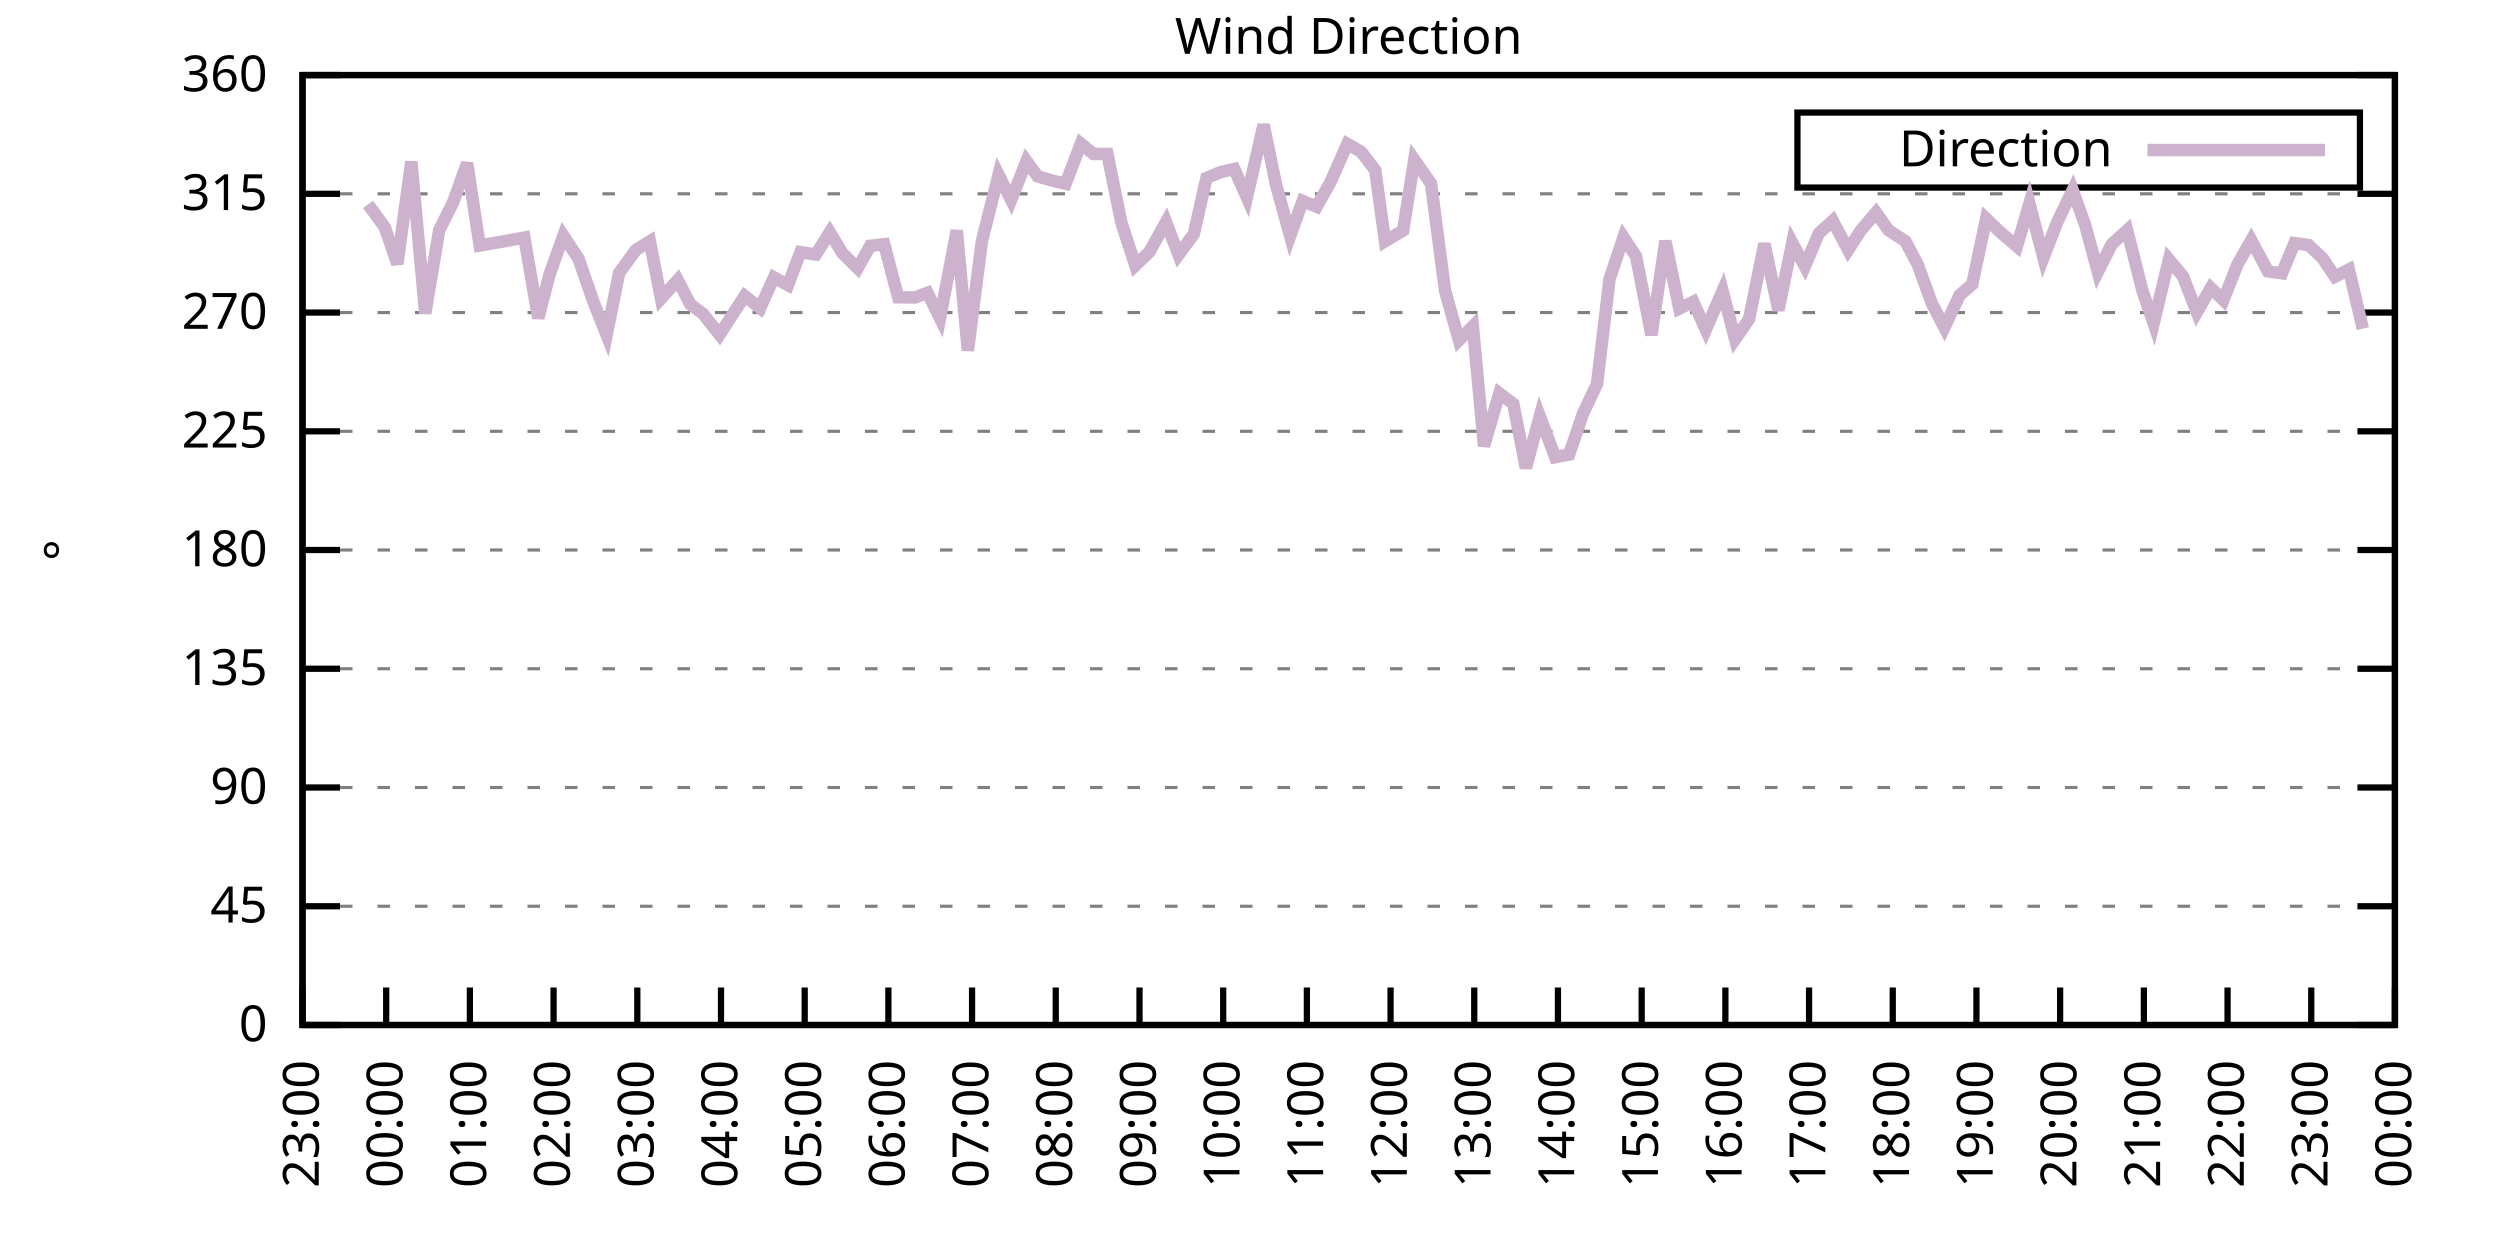
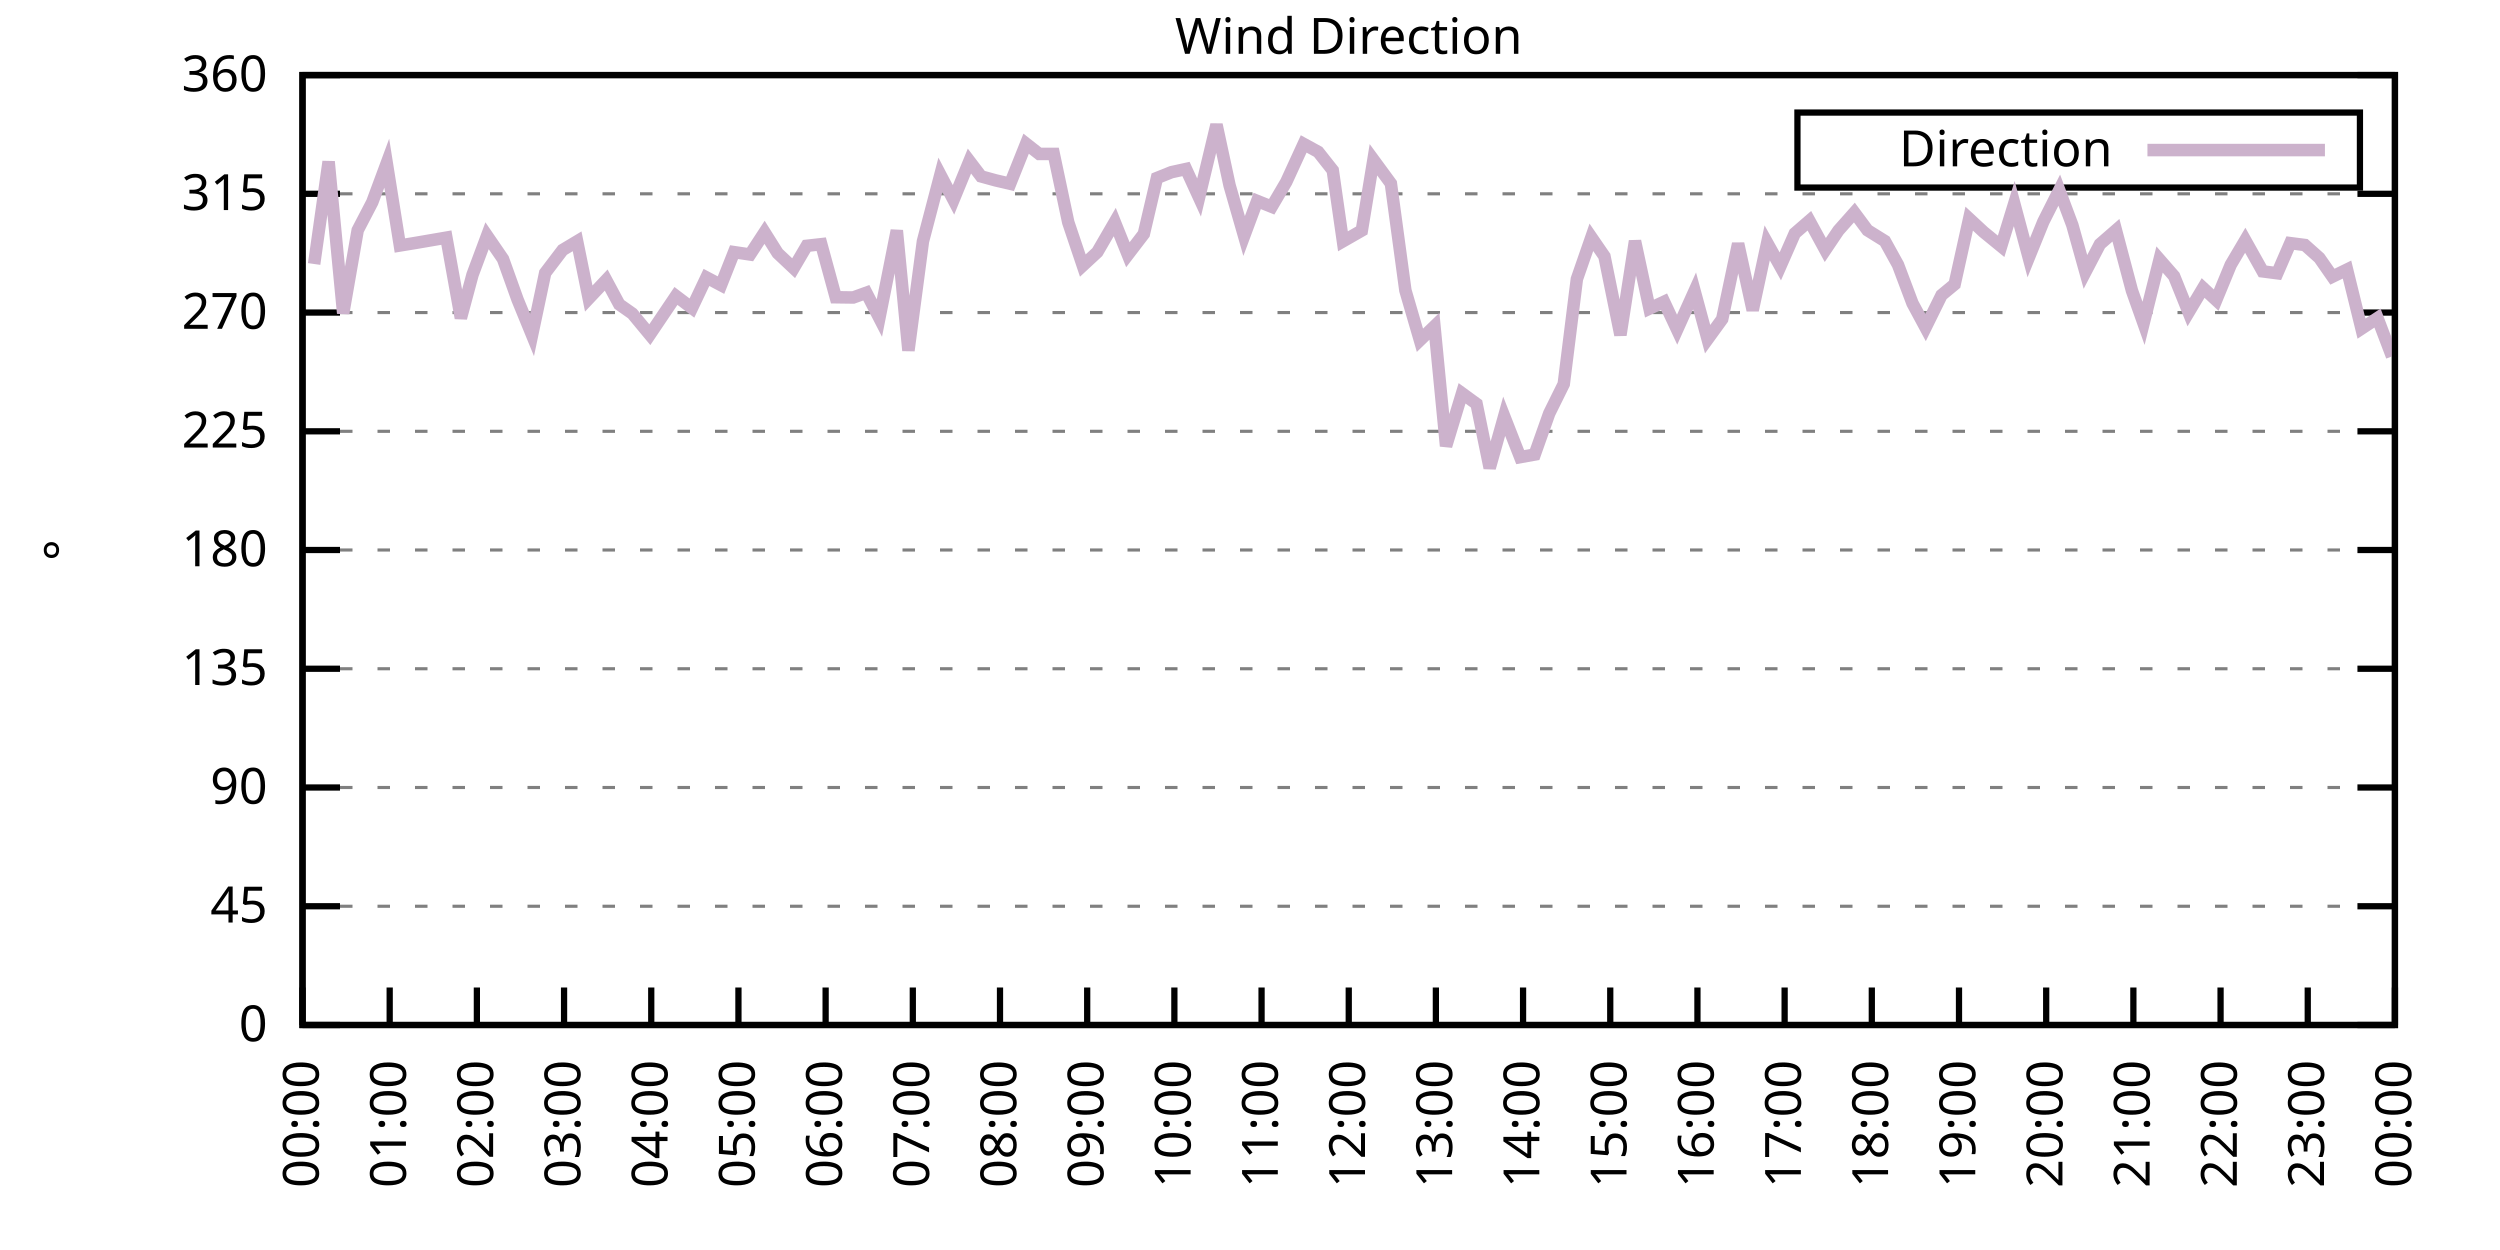
<svg xmlns="http://www.w3.org/2000/svg" xmlns:xlink="http://www.w3.org/1999/xlink" width="400" height="200" viewBox="0 0 400 200">
  <g id="gnuplot_canvas">
    <rect x="0" y="0" width="400" height="200" fill="none" />
    <defs>
      <circle id="gpDot" r="0.5" stroke-width="0.5" stroke="currentColor" />
      <path id="gpPt0" stroke-width="0.333" stroke="currentColor" d="M-1,0 h2 M0,-1 v2" />
      <path id="gpPt1" stroke-width="0.333" stroke="currentColor" d="M-1,-1 L1,1 M1,-1 L-1,1" />
      <path id="gpPt2" stroke-width="0.333" stroke="currentColor" d="M-1,0 L1,0 M0,-1 L0,1 M-1,-1 L1,1 M-1,1 L1,-1" />
      <rect id="gpPt3" stroke-width="0.333" stroke="currentColor" x="-1" y="-1" width="2" height="2" />
      <rect id="gpPt4" stroke-width="0.333" stroke="currentColor" fill="currentColor" x="-1" y="-1" width="2" height="2" />
      <circle id="gpPt5" stroke-width="0.333" stroke="currentColor" cx="0" cy="0" r="1" />
      <use xlink:href="#gpPt5" id="gpPt6" fill="currentColor" stroke="none" />
      <path id="gpPt7" stroke-width="0.333" stroke="currentColor" d="M0,-1.33 L-1.33,0.67 L1.33,0.67 z" />
      <use xlink:href="#gpPt7" id="gpPt8" fill="currentColor" stroke="none" />
      <use xlink:href="#gpPt7" id="gpPt9" stroke="currentColor" transform="rotate(180)" />
      <use xlink:href="#gpPt9" id="gpPt10" fill="currentColor" stroke="none" />
      <use xlink:href="#gpPt3" id="gpPt11" stroke="currentColor" transform="rotate(45)" />
      <use xlink:href="#gpPt11" id="gpPt12" fill="currentColor" stroke="none" />
      <path id="gpPt13" stroke-width="0.333" stroke="currentColor" d="M0,1.330 L1.265,0.411 L0.782,-1.067 L-0.782,-1.076 L-1.265,0.411 z" />
      <use xlink:href="#gpPt13" id="gpPt14" fill="currentColor" stroke="none" />
      <filter id="textbox" filterUnits="objectBoundingBox" x="0" y="0" height="1" width="1">
        <feFlood flood-color="white" flood-opacity="1" result="bgnd" />
        <feComposite in="SourceGraphic" in2="bgnd" operator="atop" />
      </filter>
      <filter id="greybox" filterUnits="objectBoundingBox" x="0" y="0" height="1" width="1">
        <feFlood flood-color="lightgrey" flood-opacity="1" result="grey" />
        <feComposite in="SourceGraphic" in2="grey" operator="atop" />
      </filter>
    </defs>
    <g fill="none" color="white" stroke="currentColor" stroke-width="1.00" stroke-linecap="butt" stroke-linejoin="miter">
</g>
    <g fill="none" color="black" stroke="currentColor" stroke-width="1.00" stroke-linecap="butt" stroke-linejoin="miter">
      <g stroke="none" shape-rendering="crispEdges">
        <polygon fill="rgb(255, 255, 255)" points="48.40,164.00 383.18,164.00 383.18,12.02 48.40,12.02 " />
      </g>
    </g>
    <g fill="none" color="black" stroke="currentColor" stroke-width="1.00" stroke-linecap="butt" stroke-linejoin="miter">
</g>
    <g fill="none" color="black" stroke="black" stroke-width="0.50" stroke-linecap="butt" stroke-linejoin="miter">
</g>
    <g fill="none" color="gray" stroke="currentColor" stroke-width="0.50" stroke-linecap="butt" stroke-linejoin="miter">
      <path stroke="gray" stroke-dasharray="2,4" class="gridline" d="M48.40,164.00 L383.19,164.00  " />
    </g>
    <g fill="none" color="gray" stroke="gray" stroke-width="1.00" stroke-linecap="butt" stroke-linejoin="miter">
</g>
    <g fill="none" color="black" stroke="currentColor" stroke-width="1.00" stroke-linecap="butt" stroke-linejoin="miter">
      <path stroke="black" d="M48.40,164.00 L54.40,164.00 M383.19,164.00 L377.19,164.00  " />
      <g transform="translate(42.80,166.60)" stroke="none" fill="black" font-family="Sans" font-size="8.00" text-anchor="end">
        <text>
          <tspan font-family="Sans"> 0</tspan>
        </text>
      </g>
    </g>
    <g fill="none" color="black" stroke="currentColor" stroke-width="1.00" stroke-linecap="butt" stroke-linejoin="miter">
</g>
    <g fill="none" color="black" stroke="black" stroke-width="0.50" stroke-linecap="butt" stroke-linejoin="miter">
</g>
    <g fill="none" color="gray" stroke="currentColor" stroke-width="0.50" stroke-linecap="butt" stroke-linejoin="miter">
      <path stroke="gray" stroke-dasharray="2,4" class="gridline" d="M48.40,145.00 L383.19,145.00  " />
    </g>
    <g fill="none" color="gray" stroke="gray" stroke-width="1.00" stroke-linecap="butt" stroke-linejoin="miter">
</g>
    <g fill="none" color="black" stroke="currentColor" stroke-width="1.00" stroke-linecap="butt" stroke-linejoin="miter">
      <path stroke="black" d="M48.40,145.00 L54.40,145.00 M383.19,145.00 L377.19,145.00  " />
      <g transform="translate(42.80,147.60)" stroke="none" fill="black" font-family="Sans" font-size="8.00" text-anchor="end">
        <text>
          <tspan font-family="Sans"> 45</tspan>
        </text>
      </g>
    </g>
    <g fill="none" color="black" stroke="currentColor" stroke-width="1.00" stroke-linecap="butt" stroke-linejoin="miter">
</g>
    <g fill="none" color="black" stroke="black" stroke-width="0.50" stroke-linecap="butt" stroke-linejoin="miter">
</g>
    <g fill="none" color="gray" stroke="currentColor" stroke-width="0.50" stroke-linecap="butt" stroke-linejoin="miter">
      <path stroke="gray" stroke-dasharray="2,4" class="gridline" d="M48.40,126.00 L383.19,126.00  " />
    </g>
    <g fill="none" color="gray" stroke="gray" stroke-width="1.00" stroke-linecap="butt" stroke-linejoin="miter">
</g>
    <g fill="none" color="black" stroke="currentColor" stroke-width="1.00" stroke-linecap="butt" stroke-linejoin="miter">
      <path stroke="black" d="M48.40,126.00 L54.40,126.00 M383.19,126.00 L377.19,126.00  " />
      <g transform="translate(42.80,128.60)" stroke="none" fill="black" font-family="Sans" font-size="8.00" text-anchor="end">
        <text>
          <tspan font-family="Sans"> 90</tspan>
        </text>
      </g>
    </g>
    <g fill="none" color="black" stroke="currentColor" stroke-width="1.00" stroke-linecap="butt" stroke-linejoin="miter">
</g>
    <g fill="none" color="black" stroke="black" stroke-width="0.50" stroke-linecap="butt" stroke-linejoin="miter">
</g>
    <g fill="none" color="gray" stroke="currentColor" stroke-width="0.50" stroke-linecap="butt" stroke-linejoin="miter">
      <path stroke="gray" stroke-dasharray="2,4" class="gridline" d="M48.40,107.00 L383.19,107.00  " />
    </g>
    <g fill="none" color="gray" stroke="gray" stroke-width="1.00" stroke-linecap="butt" stroke-linejoin="miter">
</g>
    <g fill="none" color="black" stroke="currentColor" stroke-width="1.00" stroke-linecap="butt" stroke-linejoin="miter">
      <path stroke="black" d="M48.40,107.00 L54.40,107.00 M383.19,107.00 L377.19,107.00  " />
      <g transform="translate(42.80,109.60)" stroke="none" fill="black" font-family="Sans" font-size="8.00" text-anchor="end">
        <text>
          <tspan font-family="Sans"> 135</tspan>
        </text>
      </g>
    </g>
    <g fill="none" color="black" stroke="currentColor" stroke-width="1.00" stroke-linecap="butt" stroke-linejoin="miter">
</g>
    <g fill="none" color="black" stroke="black" stroke-width="0.50" stroke-linecap="butt" stroke-linejoin="miter">
</g>
    <g fill="none" color="gray" stroke="currentColor" stroke-width="0.50" stroke-linecap="butt" stroke-linejoin="miter">
      <path stroke="gray" stroke-dasharray="2,4" class="gridline" d="M48.40,88.00 L383.19,88.00  " />
    </g>
    <g fill="none" color="gray" stroke="gray" stroke-width="1.00" stroke-linecap="butt" stroke-linejoin="miter">
</g>
    <g fill="none" color="black" stroke="currentColor" stroke-width="1.00" stroke-linecap="butt" stroke-linejoin="miter">
      <path stroke="black" d="M48.40,88.00 L54.40,88.00 M383.19,88.00 L377.19,88.00  " />
      <g transform="translate(42.80,90.60)" stroke="none" fill="black" font-family="Sans" font-size="8.00" text-anchor="end">
        <text>
          <tspan font-family="Sans"> 180</tspan>
        </text>
      </g>
    </g>
    <g fill="none" color="black" stroke="currentColor" stroke-width="1.00" stroke-linecap="butt" stroke-linejoin="miter">
</g>
    <g fill="none" color="black" stroke="black" stroke-width="0.50" stroke-linecap="butt" stroke-linejoin="miter">
</g>
    <g fill="none" color="gray" stroke="currentColor" stroke-width="0.50" stroke-linecap="butt" stroke-linejoin="miter">
      <path stroke="gray" stroke-dasharray="2,4" class="gridline" d="M48.40,69.01 L383.19,69.01  " />
    </g>
    <g fill="none" color="gray" stroke="gray" stroke-width="1.00" stroke-linecap="butt" stroke-linejoin="miter">
</g>
    <g fill="none" color="black" stroke="currentColor" stroke-width="1.00" stroke-linecap="butt" stroke-linejoin="miter">
      <path stroke="black" d="M48.40,69.01 L54.40,69.01 M383.19,69.01 L377.19,69.01  " />
      <g transform="translate(42.80,71.61)" stroke="none" fill="black" font-family="Sans" font-size="8.00" text-anchor="end">
        <text>
          <tspan font-family="Sans"> 225</tspan>
        </text>
      </g>
    </g>
    <g fill="none" color="black" stroke="currentColor" stroke-width="1.00" stroke-linecap="butt" stroke-linejoin="miter">
</g>
    <g fill="none" color="black" stroke="black" stroke-width="0.50" stroke-linecap="butt" stroke-linejoin="miter">
</g>
    <g fill="none" color="gray" stroke="currentColor" stroke-width="0.50" stroke-linecap="butt" stroke-linejoin="miter">
      <path stroke="gray" stroke-dasharray="2,4" class="gridline" d="M48.40,50.01 L383.19,50.01  " />
    </g>
    <g fill="none" color="gray" stroke="gray" stroke-width="1.00" stroke-linecap="butt" stroke-linejoin="miter">
</g>
    <g fill="none" color="black" stroke="currentColor" stroke-width="1.00" stroke-linecap="butt" stroke-linejoin="miter">
      <path stroke="black" d="M48.40,50.01 L54.40,50.01 M383.19,50.01 L377.19,50.01  " />
      <g transform="translate(42.80,52.61)" stroke="none" fill="black" font-family="Sans" font-size="8.00" text-anchor="end">
        <text>
          <tspan font-family="Sans"> 270</tspan>
        </text>
      </g>
    </g>
    <g fill="none" color="black" stroke="currentColor" stroke-width="1.00" stroke-linecap="butt" stroke-linejoin="miter">
</g>
    <g fill="none" color="black" stroke="black" stroke-width="0.50" stroke-linecap="butt" stroke-linejoin="miter">
</g>
    <g fill="none" color="gray" stroke="currentColor" stroke-width="0.50" stroke-linecap="butt" stroke-linejoin="miter">
      <path stroke="gray" stroke-dasharray="2,4" class="gridline" d="M48.40,31.01 L383.19,31.01  " />
    </g>
    <g fill="none" color="gray" stroke="gray" stroke-width="1.00" stroke-linecap="butt" stroke-linejoin="miter">
</g>
    <g fill="none" color="black" stroke="currentColor" stroke-width="1.00" stroke-linecap="butt" stroke-linejoin="miter">
      <path stroke="black" d="M48.40,31.01 L54.40,31.01 M383.19,31.01 L377.19,31.01  " />
      <g transform="translate(42.80,33.61)" stroke="none" fill="black" font-family="Sans" font-size="8.00" text-anchor="end">
        <text>
          <tspan font-family="Sans"> 315</tspan>
        </text>
      </g>
    </g>
    <g fill="none" color="black" stroke="currentColor" stroke-width="1.00" stroke-linecap="butt" stroke-linejoin="miter">
</g>
    <g fill="none" color="black" stroke="black" stroke-width="0.50" stroke-linecap="butt" stroke-linejoin="miter">
</g>
    <g fill="none" color="gray" stroke="currentColor" stroke-width="0.50" stroke-linecap="butt" stroke-linejoin="miter">
      <path stroke="gray" stroke-dasharray="2,4" class="gridline" d="M48.40,12.01 L383.19,12.01  " />
    </g>
    <g fill="none" color="gray" stroke="gray" stroke-width="1.00" stroke-linecap="butt" stroke-linejoin="miter">
</g>
    <g fill="none" color="black" stroke="currentColor" stroke-width="1.00" stroke-linecap="butt" stroke-linejoin="miter">
      <path stroke="black" d="M48.40,12.01 L54.40,12.01 M383.19,12.01 L377.19,12.01  " />
      <g transform="translate(42.80,14.61)" stroke="none" fill="black" font-family="Sans" font-size="8.00" text-anchor="end">
        <text>
          <tspan font-family="Sans"> 360</tspan>
        </text>
      </g>
    </g>
    <g fill="none" color="black" stroke="currentColor" stroke-width="1.00" stroke-linecap="butt" stroke-linejoin="miter">
      <path stroke="black" d="M48.40,164.00 L48.40,158.00  " />
      <g transform="translate(51.00,169.60) rotate(270.00)" stroke="none" fill="black" font-family="Sans" font-size="8.00" text-anchor="end">
        <text>
-           <tspan font-family="Sans">23:00</tspan>
-         </text>
-       </g>
-     </g>
-     <g fill="none" color="black" stroke="currentColor" stroke-width="1.00" stroke-linecap="butt" stroke-linejoin="miter">
-       <path stroke="black" d="M61.79,164.00 L61.79,158.00  " />
-       <g transform="translate(64.39,169.60) rotate(270.00)" stroke="none" fill="black" font-family="Sans" font-size="8.00" text-anchor="end">
-         <text>
          <tspan font-family="Sans">00:00</tspan>
        </text>
      </g>
    </g>
    <g fill="none" color="black" stroke="currentColor" stroke-width="1.00" stroke-linecap="butt" stroke-linejoin="miter">
-       <path stroke="black" d="M75.18,164.00 L75.18,158.00  " />
-       <g transform="translate(77.78,169.60) rotate(270.00)" stroke="none" fill="black" font-family="Sans" font-size="8.00" text-anchor="end">
+       <path stroke="black" d="M62.35,164.00 L62.35,158.00  " />
+       <g transform="translate(64.95,169.60) rotate(270.00)" stroke="none" fill="black" font-family="Sans" font-size="8.00" text-anchor="end">
        <text>
          <tspan font-family="Sans">01:00</tspan>
        </text>
      </g>
    </g>
    <g fill="none" color="black" stroke="currentColor" stroke-width="1.00" stroke-linecap="butt" stroke-linejoin="miter">
-       <path stroke="black" d="M88.57,164.00 L88.57,158.00  " />
-       <g transform="translate(91.17,169.60) rotate(270.00)" stroke="none" fill="black" font-family="Sans" font-size="8.00" text-anchor="end">
+       <path stroke="black" d="M76.30,164.00 L76.30,158.00  " />
+       <g transform="translate(78.90,169.60) rotate(270.00)" stroke="none" fill="black" font-family="Sans" font-size="8.00" text-anchor="end">
        <text>
          <tspan font-family="Sans">02:00</tspan>
        </text>
      </g>
    </g>
    <g fill="none" color="black" stroke="currentColor" stroke-width="1.00" stroke-linecap="butt" stroke-linejoin="miter">
-       <path stroke="black" d="M101.97,164.00 L101.97,158.00  " />
-       <g transform="translate(104.57,169.60) rotate(270.00)" stroke="none" fill="black" font-family="Sans" font-size="8.00" text-anchor="end">
+       <path stroke="black" d="M90.25,164.00 L90.25,158.00  " />
+       <g transform="translate(92.85,169.60) rotate(270.00)" stroke="none" fill="black" font-family="Sans" font-size="8.00" text-anchor="end">
        <text>
          <tspan font-family="Sans">03:00</tspan>
        </text>
      </g>
    </g>
    <g fill="none" color="black" stroke="currentColor" stroke-width="1.00" stroke-linecap="butt" stroke-linejoin="miter">
-       <path stroke="black" d="M115.36,164.00 L115.36,158.00  " />
-       <g transform="translate(117.96,169.60) rotate(270.00)" stroke="none" fill="black" font-family="Sans" font-size="8.00" text-anchor="end">
+       <path stroke="black" d="M104.20,164.00 L104.20,158.00  " />
+       <g transform="translate(106.80,169.60) rotate(270.00)" stroke="none" fill="black" font-family="Sans" font-size="8.00" text-anchor="end">
        <text>
          <tspan font-family="Sans">04:00</tspan>
        </text>
      </g>
    </g>
    <g fill="none" color="black" stroke="currentColor" stroke-width="1.00" stroke-linecap="butt" stroke-linejoin="miter">
-       <path stroke="black" d="M128.75,164.00 L128.75,158.00  " />
-       <g transform="translate(131.35,169.60) rotate(270.00)" stroke="none" fill="black" font-family="Sans" font-size="8.00" text-anchor="end">
+       <path stroke="black" d="M118.15,164.00 L118.15,158.00  " />
+       <g transform="translate(120.75,169.60) rotate(270.00)" stroke="none" fill="black" font-family="Sans" font-size="8.00" text-anchor="end">
        <text>
          <tspan font-family="Sans">05:00</tspan>
        </text>
      </g>
    </g>
    <g fill="none" color="black" stroke="currentColor" stroke-width="1.00" stroke-linecap="butt" stroke-linejoin="miter">
-       <path stroke="black" d="M142.14,164.00 L142.14,158.00  " />
-       <g transform="translate(144.74,169.60) rotate(270.00)" stroke="none" fill="black" font-family="Sans" font-size="8.00" text-anchor="end">
+       <path stroke="black" d="M132.10,164.00 L132.10,158.00  " />
+       <g transform="translate(134.70,169.60) rotate(270.00)" stroke="none" fill="black" font-family="Sans" font-size="8.00" text-anchor="end">
        <text>
          <tspan font-family="Sans">06:00</tspan>
        </text>
      </g>
    </g>
    <g fill="none" color="black" stroke="currentColor" stroke-width="1.00" stroke-linecap="butt" stroke-linejoin="miter">
-       <path stroke="black" d="M155.53,164.00 L155.53,158.00  " />
-       <g transform="translate(158.13,169.60) rotate(270.00)" stroke="none" fill="black" font-family="Sans" font-size="8.00" text-anchor="end">
+       <path stroke="black" d="M146.05,164.00 L146.05,158.00  " />
+       <g transform="translate(148.65,169.60) rotate(270.00)" stroke="none" fill="black" font-family="Sans" font-size="8.00" text-anchor="end">
        <text>
          <tspan font-family="Sans">07:00</tspan>
        </text>
      </g>
    </g>
    <g fill="none" color="black" stroke="currentColor" stroke-width="1.00" stroke-linecap="butt" stroke-linejoin="miter">
-       <path stroke="black" d="M168.92,164.00 L168.92,158.00  " />
-       <g transform="translate(171.52,169.60) rotate(270.00)" stroke="none" fill="black" font-family="Sans" font-size="8.00" text-anchor="end">
+       <path stroke="black" d="M160.00,164.00 L160.00,158.00  " />
+       <g transform="translate(162.60,169.60) rotate(270.00)" stroke="none" fill="black" font-family="Sans" font-size="8.00" text-anchor="end">
        <text>
          <tspan font-family="Sans">08:00</tspan>
        </text>
      </g>
    </g>
    <g fill="none" color="black" stroke="currentColor" stroke-width="1.00" stroke-linecap="butt" stroke-linejoin="miter">
-       <path stroke="black" d="M182.32,164.00 L182.32,158.00  " />
-       <g transform="translate(184.92,169.60) rotate(270.00)" stroke="none" fill="black" font-family="Sans" font-size="8.00" text-anchor="end">
+       <path stroke="black" d="M173.95,164.00 L173.95,158.00  " />
+       <g transform="translate(176.55,169.60) rotate(270.00)" stroke="none" fill="black" font-family="Sans" font-size="8.00" text-anchor="end">
        <text>
          <tspan font-family="Sans">09:00</tspan>
        </text>
      </g>
    </g>
    <g fill="none" color="black" stroke="currentColor" stroke-width="1.00" stroke-linecap="butt" stroke-linejoin="miter">
-       <path stroke="black" d="M195.71,164.00 L195.71,158.00  " />
-       <g transform="translate(198.31,169.60) rotate(270.00)" stroke="none" fill="black" font-family="Sans" font-size="8.00" text-anchor="end">
+       <path stroke="black" d="M187.90,164.00 L187.90,158.00  " />
+       <g transform="translate(190.50,169.60) rotate(270.00)" stroke="none" fill="black" font-family="Sans" font-size="8.00" text-anchor="end">
        <text>
          <tspan font-family="Sans">10:00</tspan>
        </text>
      </g>
    </g>
    <g fill="none" color="black" stroke="currentColor" stroke-width="1.00" stroke-linecap="butt" stroke-linejoin="miter">
-       <path stroke="black" d="M209.10,164.00 L209.10,158.00  " />
-       <g transform="translate(211.70,169.60) rotate(270.00)" stroke="none" fill="black" font-family="Sans" font-size="8.00" text-anchor="end">
+       <path stroke="black" d="M201.85,164.00 L201.85,158.00  " />
+       <g transform="translate(204.45,169.60) rotate(270.00)" stroke="none" fill="black" font-family="Sans" font-size="8.00" text-anchor="end">
        <text>
          <tspan font-family="Sans">11:00</tspan>
        </text>
      </g>
    </g>
    <g fill="none" color="black" stroke="currentColor" stroke-width="1.00" stroke-linecap="butt" stroke-linejoin="miter">
-       <path stroke="black" d="M222.49,164.00 L222.49,158.00  " />
-       <g transform="translate(225.09,169.60) rotate(270.00)" stroke="none" fill="black" font-family="Sans" font-size="8.00" text-anchor="end">
+       <path stroke="black" d="M215.80,164.00 L215.80,158.00  " />
+       <g transform="translate(218.40,169.60) rotate(270.00)" stroke="none" fill="black" font-family="Sans" font-size="8.00" text-anchor="end">
        <text>
          <tspan font-family="Sans">12:00</tspan>
        </text>
      </g>
    </g>
    <g fill="none" color="black" stroke="currentColor" stroke-width="1.00" stroke-linecap="butt" stroke-linejoin="miter">
-       <path stroke="black" d="M235.88,164.00 L235.88,158.00  " />
-       <g transform="translate(238.48,169.60) rotate(270.00)" stroke="none" fill="black" font-family="Sans" font-size="8.00" text-anchor="end">
+       <path stroke="black" d="M229.74,164.00 L229.74,158.00  " />
+       <g transform="translate(232.34,169.60) rotate(270.00)" stroke="none" fill="black" font-family="Sans" font-size="8.00" text-anchor="end">
        <text>
          <tspan font-family="Sans">13:00</tspan>
        </text>
      </g>
    </g>
    <g fill="none" color="black" stroke="currentColor" stroke-width="1.00" stroke-linecap="butt" stroke-linejoin="miter">
-       <path stroke="black" d="M249.27,164.00 L249.27,158.00  " />
-       <g transform="translate(251.87,169.60) rotate(270.00)" stroke="none" fill="black" font-family="Sans" font-size="8.00" text-anchor="end">
+       <path stroke="black" d="M243.69,164.00 L243.69,158.00  " />
+       <g transform="translate(246.29,169.60) rotate(270.00)" stroke="none" fill="black" font-family="Sans" font-size="8.00" text-anchor="end">
        <text>
          <tspan font-family="Sans">14:00</tspan>
        </text>
      </g>
    </g>
    <g fill="none" color="black" stroke="currentColor" stroke-width="1.00" stroke-linecap="butt" stroke-linejoin="miter">
-       <path stroke="black" d="M262.67,164.00 L262.67,158.00  " />
-       <g transform="translate(265.27,169.60) rotate(270.00)" stroke="none" fill="black" font-family="Sans" font-size="8.00" text-anchor="end">
+       <path stroke="black" d="M257.64,164.00 L257.64,158.00  " />
+       <g transform="translate(260.24,169.60) rotate(270.00)" stroke="none" fill="black" font-family="Sans" font-size="8.00" text-anchor="end">
        <text>
          <tspan font-family="Sans">15:00</tspan>
        </text>
      </g>
    </g>
    <g fill="none" color="black" stroke="currentColor" stroke-width="1.00" stroke-linecap="butt" stroke-linejoin="miter">
-       <path stroke="black" d="M276.06,164.00 L276.06,158.00  " />
-       <g transform="translate(278.66,169.60) rotate(270.00)" stroke="none" fill="black" font-family="Sans" font-size="8.00" text-anchor="end">
+       <path stroke="black" d="M271.59,164.00 L271.59,158.00  " />
+       <g transform="translate(274.19,169.60) rotate(270.00)" stroke="none" fill="black" font-family="Sans" font-size="8.00" text-anchor="end">
        <text>
          <tspan font-family="Sans">16:00</tspan>
        </text>
      </g>
    </g>
    <g fill="none" color="black" stroke="currentColor" stroke-width="1.00" stroke-linecap="butt" stroke-linejoin="miter">
-       <path stroke="black" d="M289.45,164.00 L289.45,158.00  " />
-       <g transform="translate(292.05,169.60) rotate(270.00)" stroke="none" fill="black" font-family="Sans" font-size="8.00" text-anchor="end">
+       <path stroke="black" d="M285.54,164.00 L285.54,158.00  " />
+       <g transform="translate(288.14,169.60) rotate(270.00)" stroke="none" fill="black" font-family="Sans" font-size="8.00" text-anchor="end">
        <text>
          <tspan font-family="Sans">17:00</tspan>
        </text>
      </g>
    </g>
    <g fill="none" color="black" stroke="currentColor" stroke-width="1.00" stroke-linecap="butt" stroke-linejoin="miter">
-       <path stroke="black" d="M302.84,164.00 L302.84,158.00  " />
-       <g transform="translate(305.44,169.60) rotate(270.00)" stroke="none" fill="black" font-family="Sans" font-size="8.00" text-anchor="end">
+       <path stroke="black" d="M299.49,164.00 L299.49,158.00  " />
+       <g transform="translate(302.09,169.60) rotate(270.00)" stroke="none" fill="black" font-family="Sans" font-size="8.00" text-anchor="end">
        <text>
          <tspan font-family="Sans">18:00</tspan>
        </text>
      </g>
    </g>
    <g fill="none" color="black" stroke="currentColor" stroke-width="1.00" stroke-linecap="butt" stroke-linejoin="miter">
-       <path stroke="black" d="M316.23,164.00 L316.23,158.00  " />
-       <g transform="translate(318.83,169.60) rotate(270.00)" stroke="none" fill="black" font-family="Sans" font-size="8.00" text-anchor="end">
+       <path stroke="black" d="M313.44,164.00 L313.44,158.00  " />
+       <g transform="translate(316.04,169.60) rotate(270.00)" stroke="none" fill="black" font-family="Sans" font-size="8.00" text-anchor="end">
        <text>
          <tspan font-family="Sans">19:00</tspan>
        </text>
      </g>
    </g>
    <g fill="none" color="black" stroke="currentColor" stroke-width="1.00" stroke-linecap="butt" stroke-linejoin="miter">
-       <path stroke="black" d="M329.62,164.00 L329.62,158.00  " />
-       <g transform="translate(332.22,169.60) rotate(270.00)" stroke="none" fill="black" font-family="Sans" font-size="8.00" text-anchor="end">
+       <path stroke="black" d="M327.39,164.00 L327.39,158.00  " />
+       <g transform="translate(329.99,169.60) rotate(270.00)" stroke="none" fill="black" font-family="Sans" font-size="8.00" text-anchor="end">
        <text>
          <tspan font-family="Sans">20:00</tspan>
        </text>
      </g>
    </g>
    <g fill="none" color="black" stroke="currentColor" stroke-width="1.00" stroke-linecap="butt" stroke-linejoin="miter">
-       <path stroke="black" d="M343.02,164.00 L343.02,158.00  " />
-       <g transform="translate(345.62,169.60) rotate(270.00)" stroke="none" fill="black" font-family="Sans" font-size="8.00" text-anchor="end">
+       <path stroke="black" d="M341.34,164.00 L341.34,158.00  " />
+       <g transform="translate(343.94,169.60) rotate(270.00)" stroke="none" fill="black" font-family="Sans" font-size="8.00" text-anchor="end">
        <text>
          <tspan font-family="Sans">21:00</tspan>
        </text>
      </g>
    </g>
    <g fill="none" color="black" stroke="currentColor" stroke-width="1.00" stroke-linecap="butt" stroke-linejoin="miter">
-       <path stroke="black" d="M356.41,164.00 L356.41,158.00  " />
-       <g transform="translate(359.01,169.60) rotate(270.00)" stroke="none" fill="black" font-family="Sans" font-size="8.00" text-anchor="end">
+       <path stroke="black" d="M355.29,164.00 L355.29,158.00  " />
+       <g transform="translate(357.89,169.60) rotate(270.00)" stroke="none" fill="black" font-family="Sans" font-size="8.00" text-anchor="end">
        <text>
          <tspan font-family="Sans">22:00</tspan>
        </text>
      </g>
    </g>
    <g fill="none" color="black" stroke="currentColor" stroke-width="1.00" stroke-linecap="butt" stroke-linejoin="miter">
-       <path stroke="black" d="M369.80,164.00 L369.80,158.00  " />
-       <g transform="translate(372.40,169.60) rotate(270.00)" stroke="none" fill="black" font-family="Sans" font-size="8.00" text-anchor="end">
+       <path stroke="black" d="M369.24,164.00 L369.24,158.00  " />
+       <g transform="translate(371.84,169.60) rotate(270.00)" stroke="none" fill="black" font-family="Sans" font-size="8.00" text-anchor="end">
        <text>
          <tspan font-family="Sans">23:00</tspan>
        </text>
      </g>
    </g>
    <g fill="none" color="black" stroke="currentColor" stroke-width="1.00" stroke-linecap="butt" stroke-linejoin="miter">
      <path stroke="black" d="M383.19,164.00 L383.19,158.00  " />
      <g transform="translate(385.79,169.60) rotate(270.00)" stroke="none" fill="black" font-family="Sans" font-size="8.00" text-anchor="end">
        <text>
          <tspan font-family="Sans">00:00</tspan>
        </text>
      </g>
    </g>
    <g fill="none" color="black" stroke="currentColor" stroke-width="1.00" stroke-linecap="butt" stroke-linejoin="miter">
</g>
    <g fill="none" color="black" stroke="currentColor" stroke-width="1.00" stroke-linecap="butt" stroke-linejoin="miter">
      <path stroke="black" d="M48.40,12.01 L48.40,164.00 L383.19,164.00 L383.19,12.01 L48.40,12.01 Z  " />
    </g>
    <g fill="none" color="black" stroke="currentColor" stroke-width="1.00" stroke-linecap="butt" stroke-linejoin="miter">
</g>
    <g fill="none" color="black" stroke="currentColor" stroke-width="1.00" stroke-linecap="butt" stroke-linejoin="miter">
      <path stroke="black" d="M287.59,30.01 L287.59,18.01 L377.59,18.01 L377.59,30.01 L287.59,30.01 Z  " />
    </g>
    <g id="Wind_direction_plot_1">
      <g fill="none" color="white" stroke="black" stroke-width="2.00" stroke-linecap="butt" stroke-linejoin="miter">
</g>
      <g fill="none" color="black" stroke="currentColor" stroke-width="2.00" stroke-linecap="butt" stroke-linejoin="miter">
        <g transform="translate(337.99,26.61)" stroke="none" fill="black" font-family="Sans" font-size="8.00" text-anchor="end">
          <text>
            <tspan font-family="Sans">Direction</tspan>
          </text>
        </g>
      </g>
      <g fill="none" color="black" stroke="currentColor" stroke-width="2.00" stroke-linecap="butt" stroke-linejoin="miter">
-         <path stroke="rgb(204, 178, 204)" d="M343.59,24.01 L371.99,24.01 M58.89,32.70 L61.57,36.37 L63.58,42.24 L65.81,25.86 L68.04,50.13 L70.27,36.84   L72.50,32.36 L74.74,26.11 L76.75,39.28 L79.20,38.86 L83.89,38.02 L86.12,50.89 L87.91,43.97 L90.14,37.72   L92.59,41.44 L94.82,47.94 L97.06,53.60 L99.06,43.67 L101.74,40.00 L103.98,38.61 L105.76,47.77 L108.44,44.81   L110.45,48.70 L112.46,50.18 L115.13,53.55 L119.15,47.35 L121.61,49.29 L123.84,44.39 L126.07,45.62 L128.08,40.34   L130.54,40.72 L132.77,37.17 L134.78,40.51 L137.23,42.91 L139.24,39.33 L141.47,39.07 L143.70,47.56 L146.38,47.60   L148.39,46.84 L150.40,50.89 L153.08,36.88 L154.86,56.09 L157.10,38.61 L159.77,27.97 L161.78,31.98 L164.24,25.77   L166.02,28.22 L168.25,28.86 L170.49,29.40 L172.94,22.99 L174.95,24.63 L177.18,24.63 L179.41,35.57 L181.65,42.49   L183.88,40.34 L186.56,35.53 L188.57,40.76 L191.02,37.43 L193.03,28.48 L195.26,27.55 L197.49,27.04 L199.50,31.60   L202.18,19.95 L204.19,29.66 L206.42,37.76 L208.43,32.15 L210.66,33.08 L212.89,29.11 L215.57,23.03 L217.80,24.30   L220.04,27.25 L221.60,38.61 L224.50,36.88 L226.29,25.56 L228.96,29.36 L231.20,46.46 L233.43,54.44 L235.66,52.20   L237.44,71.37 L239.90,62.93 L242.13,64.62 L244.14,74.87 L246.37,66.60 L248.83,73.14 L251.06,72.72 L253.29,66.14   L255.52,61.45 L257.53,44.65 L259.76,37.97 L261.77,41.01 L264.23,53.60 L266.46,38.57 L268.69,49.37 L270.92,48.28   L272.93,52.75 L275.61,46.55 L277.62,54.27 L279.85,51.06 L282.31,38.99 L284.54,49.63 L286.77,38.86 L288.78,42.62   L291.01,37.34 L293.24,35.32 L295.70,40.00 L297.71,36.88 L300.16,34.01 L302.17,36.84 L304.85,38.57 L306.86,42.37   L309.09,48.53 L311.10,52.41 L313.55,47.22 L315.56,45.49 L317.79,34.98 L320.03,37.13 L322.70,39.41 L324.71,32.57   L326.95,41.23 L329.18,35.48 L331.63,30.42 L333.64,36.03 L335.65,43.51 L337.88,39.07 L340.34,36.84 L342.79,46.50   L344.58,51.74 L347.03,41.52 L349.26,44.18 L351.50,49.97 L353.73,46.08 L355.74,48.02 L357.97,42.37 L360.20,38.44   L362.88,43.42 L365.11,43.72 L367.12,38.90 L369.35,39.20 L371.58,41.27 L373.59,44.27 L375.82,43.13 L378.06,52.58    " />
+         <path stroke="rgb(204, 178, 204)" d="M343.59,24.01 L371.99,24.01 M50.26,42.24 L52.58,25.86 L54.91,50.13 L57.23,36.84 L59.56,32.36 L61.88,26.11   L63.98,39.28 L66.53,38.86 L71.42,38.02 L73.74,50.89 L75.60,43.97 L77.93,37.72 L80.48,41.44 L82.81,47.94   L85.13,53.60 L87.23,43.67 L90.02,40.00 L92.34,38.61 L94.20,47.77 L96.99,44.81 L99.08,48.70 L101.18,50.18   L103.97,53.55 L108.15,47.35 L110.71,49.29 L113.03,44.39 L115.36,45.62 L117.45,40.34 L120.01,40.72 L122.33,37.17   L124.43,40.51 L126.98,42.91 L129.08,39.33 L131.40,39.07 L133.72,47.56 L136.51,47.60 L138.61,46.84 L140.70,50.89   L143.49,36.88 L145.35,56.09 L147.67,38.61 L150.46,27.97 L152.56,31.98 L155.11,25.77 L156.97,28.22 L159.30,28.86   L161.62,29.40 L164.18,22.99 L166.27,24.63 L168.60,24.63 L170.92,35.57 L173.25,42.49 L175.57,40.34 L178.36,35.53   L180.46,40.76 L183.01,37.43 L185.11,28.48 L187.43,27.55 L189.76,27.04 L191.85,31.60 L194.64,19.95 L196.73,29.66   L199.06,37.76 L201.15,32.15 L203.47,33.08 L205.80,29.11 L208.59,23.03 L210.91,24.30 L213.24,27.25 L214.87,38.61   L217.89,36.88 L219.75,25.56 L222.54,29.36 L224.86,46.46 L227.19,54.44 L229.51,52.20 L231.37,71.37 L233.93,62.93   L236.25,64.62 L238.35,74.87 L240.67,66.60 L243.23,73.14 L245.55,72.72 L247.88,66.14 L250.20,61.45 L252.30,44.65   L254.62,37.97 L256.71,41.01 L259.27,53.60 L261.60,38.57 L263.92,49.37 L266.25,48.28 L268.34,52.75 L271.13,46.55   L273.22,54.27 L275.55,51.06 L278.10,38.99 L280.43,49.63 L282.75,38.86 L284.85,42.62 L287.17,37.34 L289.50,35.32   L292.05,40.00 L294.15,36.88 L296.70,34.01 L298.80,36.84 L301.58,38.57 L303.68,42.37 L306.00,48.53 L308.09,52.41   L310.65,47.22 L312.74,45.49 L315.07,34.98 L317.39,37.13 L320.18,39.41 L322.28,32.57 L324.60,41.23 L326.93,35.48   L329.48,30.42 L331.58,36.03 L333.67,43.51 L335.99,39.07 L338.55,36.84 L341.11,46.50 L342.97,51.74 L345.53,41.52   L347.85,44.18 L350.18,49.97 L352.50,46.08 L354.59,48.02 L356.92,42.37 L359.24,38.44 L362.03,43.42 L364.36,43.72   L366.45,38.90 L368.78,39.20 L371.10,41.27 L373.19,44.27 L375.52,43.13 L377.84,52.58 L380.40,50.89 L382.73,57.02    " />
      </g>
    </g>
    <g fill="none" color="black" stroke="currentColor" stroke-width="2.00" stroke-linecap="butt" stroke-linejoin="miter">
</g>
    <g fill="none" color="black" stroke="black" stroke-width="1.00" stroke-linecap="butt" stroke-linejoin="miter">
</g>
    <g fill="none" color="black" stroke="currentColor" stroke-width="1.00" stroke-linecap="butt" stroke-linejoin="miter">
      <path stroke="black" d="M48.40,12.01 L48.40,164.00 L383.19,164.00 L383.19,12.01 L48.40,12.01 Z  " />
      <g transform="translate(12.80,88.01) rotate(270.00)" stroke="none" fill="black" font-family="Sans" font-size="8.00" text-anchor="middle">
        <text>
          <tspan font-family="Sans">°</tspan>
        </text>
      </g>
    </g>
    <g fill="none" color="black" stroke="currentColor" stroke-width="1.00" stroke-linecap="butt" stroke-linejoin="miter">
</g>
    <g fill="none" color="black" stroke="currentColor" stroke-width="1.00" stroke-linecap="butt" stroke-linejoin="miter">
      <g transform="translate(215.79,8.61)" stroke="none" fill="black" font-family="Sans" font-size="8.00" text-anchor="middle">
        <text>
          <tspan font-family="Sans">Wind Direction</tspan>
        </text>
      </g>
    </g>
    <g fill="none" color="black" stroke="currentColor" stroke-width="1.00" stroke-linecap="butt" stroke-linejoin="miter">
</g>
  </g>
</svg>
